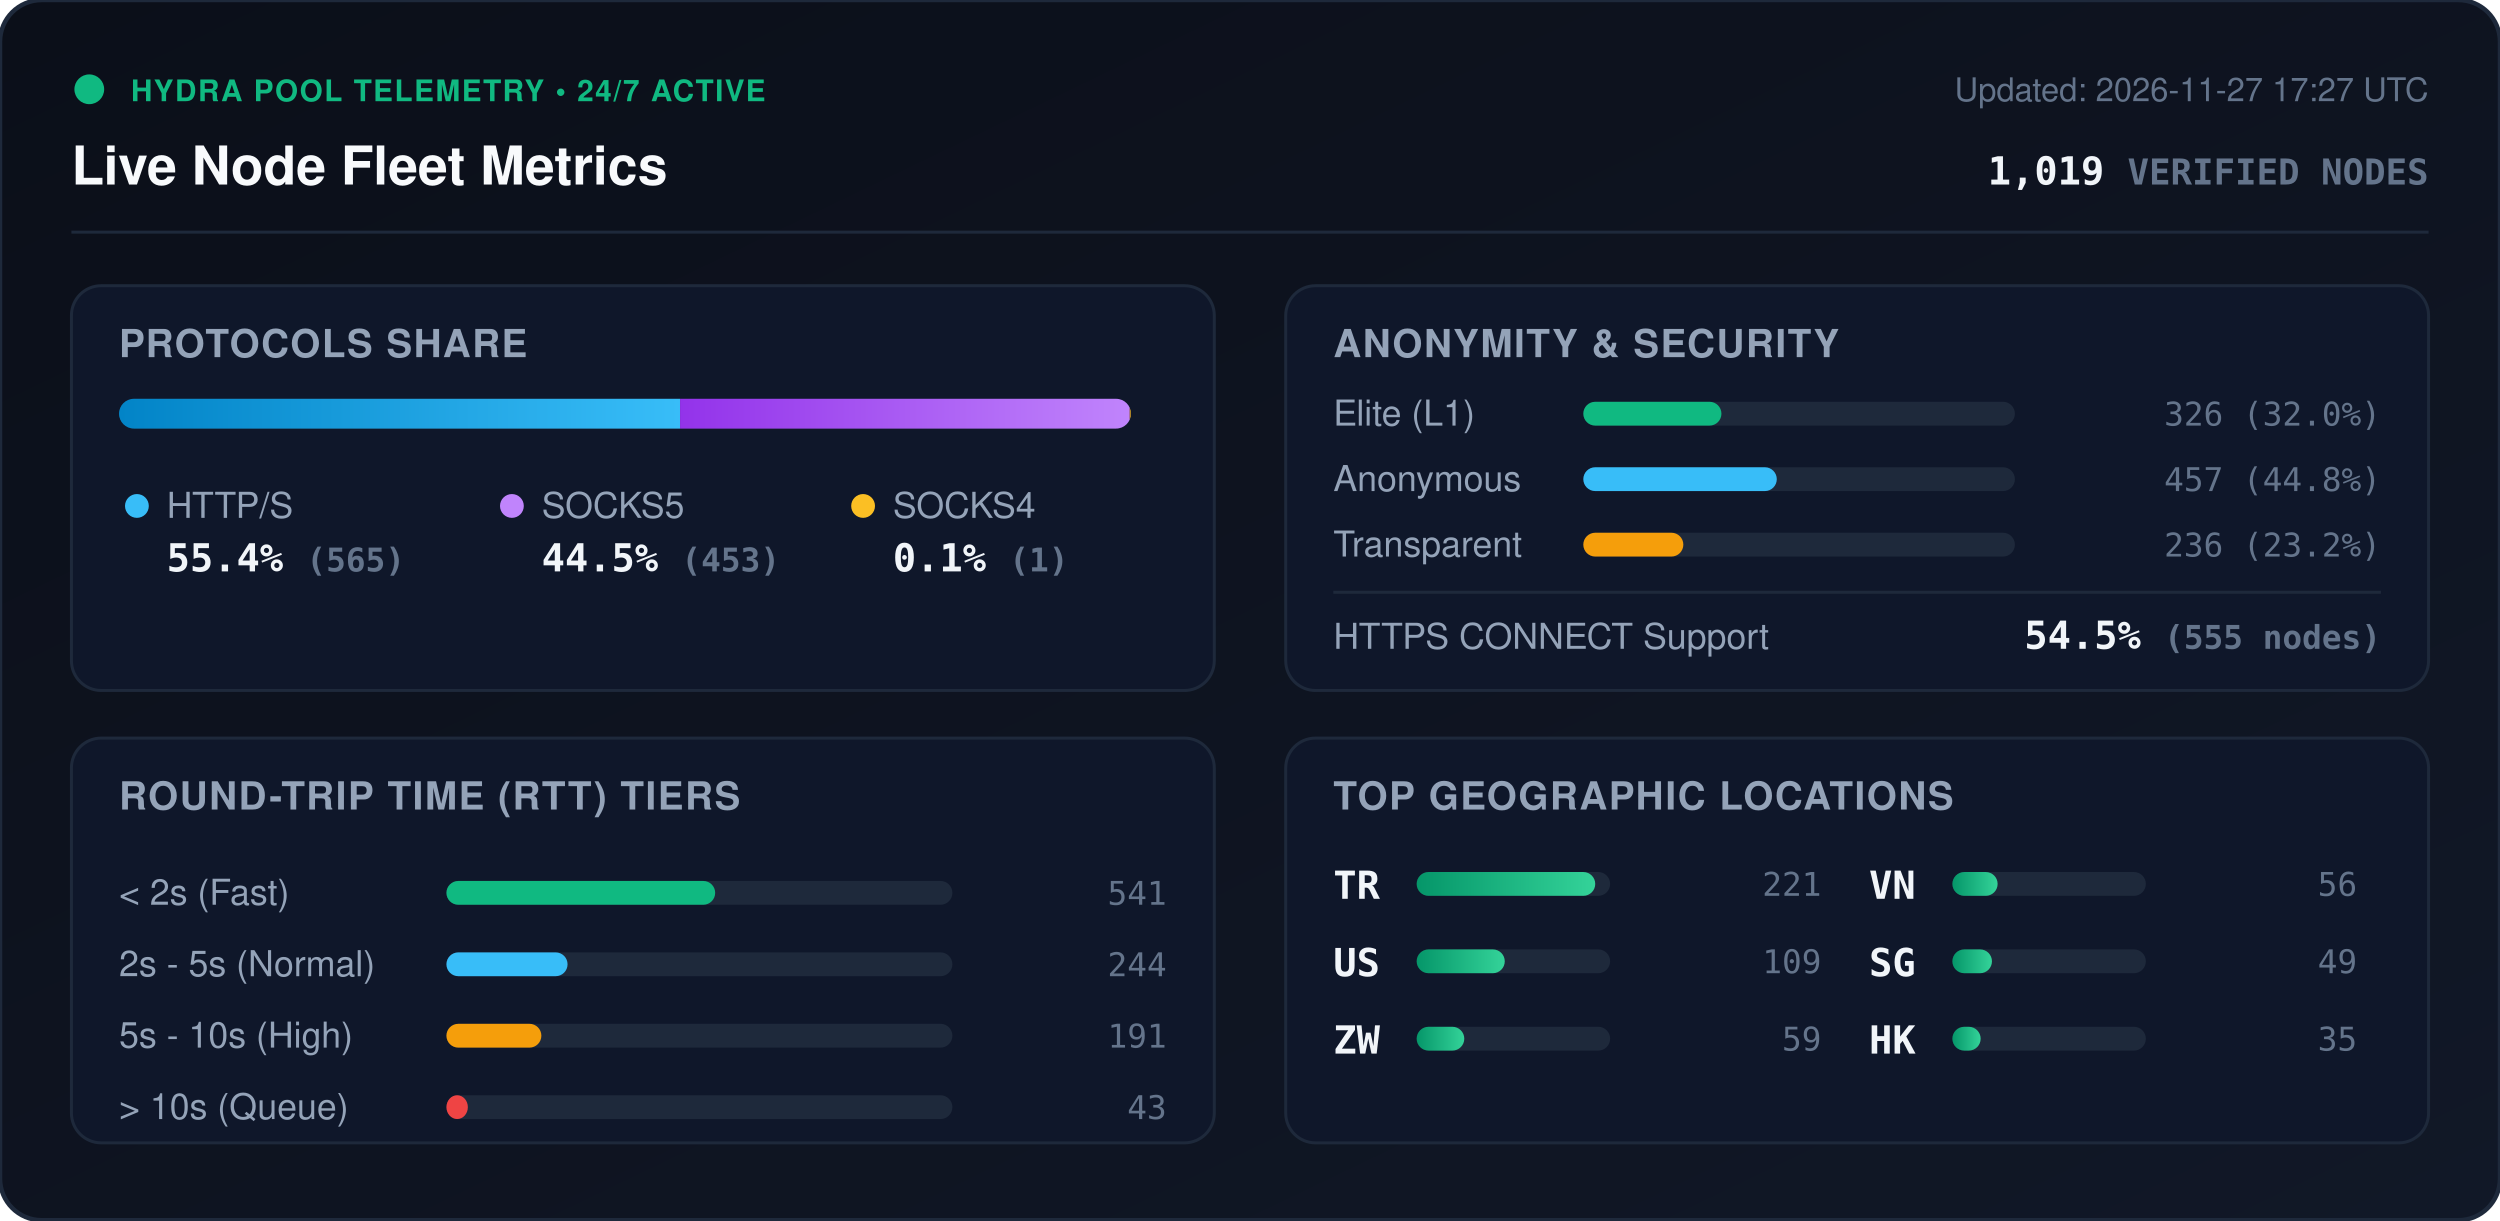
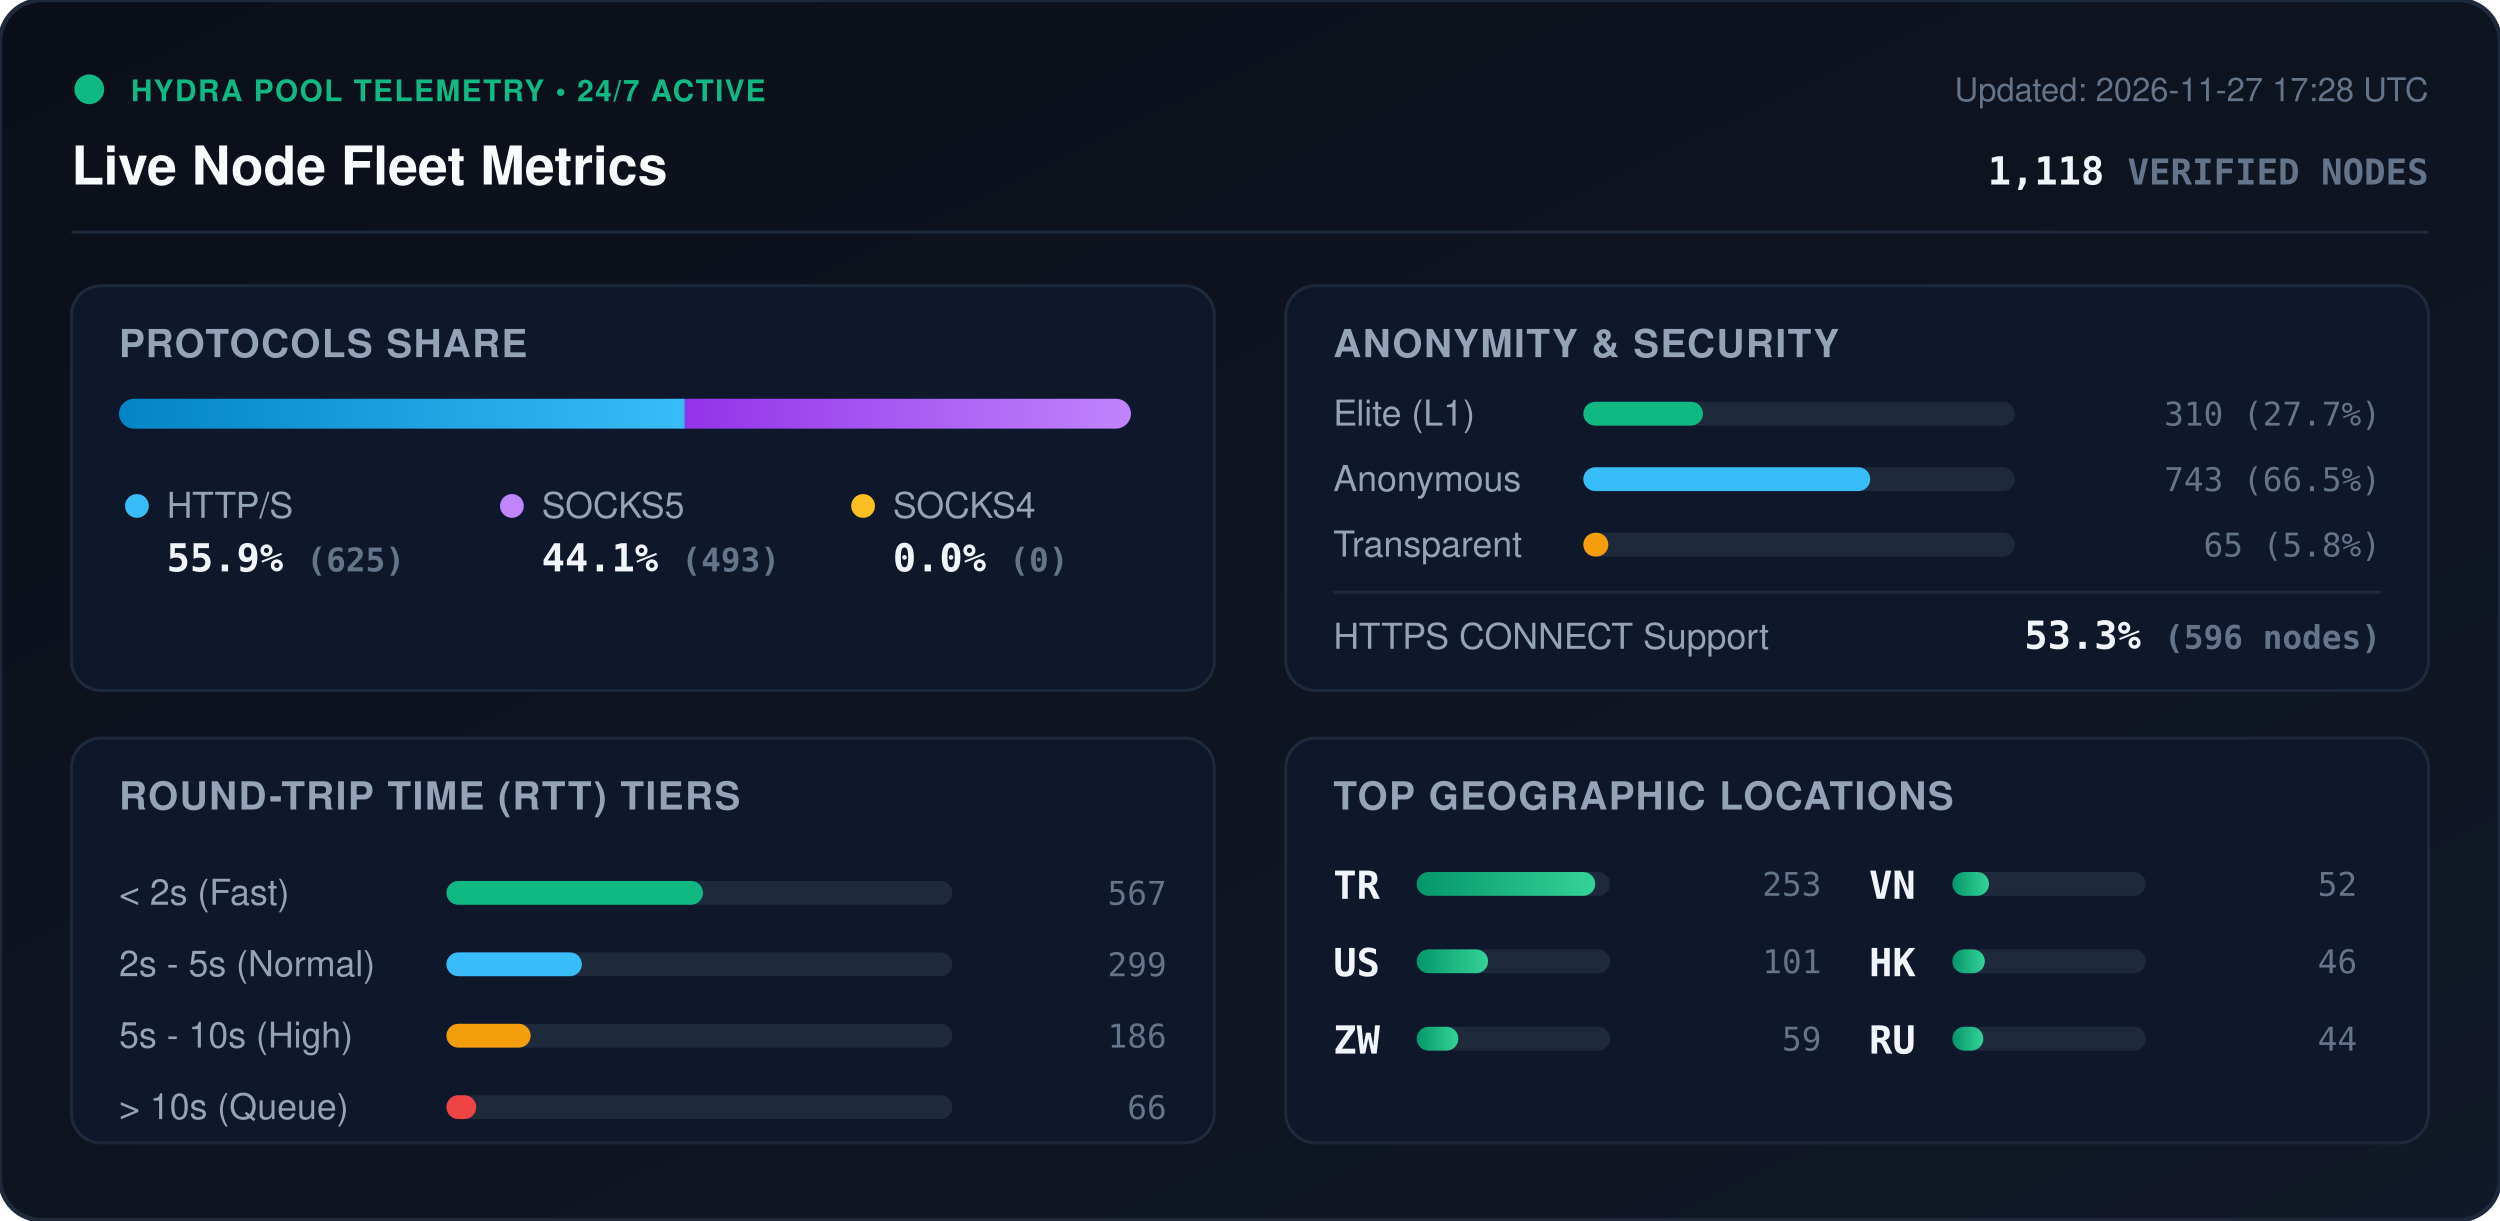
<svg xmlns="http://www.w3.org/2000/svg" viewBox="0 0 840 410" width="840" height="410" style="max-width: 100%; height: auto;">
  <defs>
    <linearGradient id="bg" x1="0%" y1="0%" x2="100%" y2="100%">
      <stop offset="0%" stop-color="#0b0f19" />
      <stop offset="100%" stop-color="#111827" />
    </linearGradient>
    <linearGradient id="bar-http" x1="0%" y1="0%" x2="100%" y2="0%">
      <stop offset="0%" stop-color="#0284c7" />
      <stop offset="100%" stop-color="#38bdf8" />
    </linearGradient>
    <linearGradient id="bar-socks5" x1="0%" y1="0%" x2="100%" y2="0%">
      <stop offset="0%" stop-color="#9333ea" />
      <stop offset="100%" stop-color="#c084fc" />
    </linearGradient>
    <linearGradient id="bar-socks4" x1="0%" y1="0%" x2="100%" y2="0%">
      <stop offset="0%" stop-color="#d97706" />
      <stop offset="100%" stop-color="#fbbf24" />
    </linearGradient>
    <linearGradient id="bar-green" x1="0%" y1="0%" x2="100%" y2="0%">
      <stop offset="0%" stop-color="#059669" />
      <stop offset="100%" stop-color="#34d399" />
    </linearGradient>
    <clipPath id="prog-track-clip">
      <rect width="340.0" height="10" rx="5" />
    </clipPath>
    <style>
      .title { font: 700 18px -apple-system, BlinkMacSystemFont, 'Segoe UI', Helvetica, Arial, sans-serif; fill: #f8fafc; }
      .sub { font: 500 11px -apple-system, BlinkMacSystemFont, 'Segoe UI', Helvetica, Arial, sans-serif; fill: #64748b; }
      .section-hdr { font: 600 13px -apple-system, BlinkMacSystemFont, 'Segoe UI', Helvetica, Arial, sans-serif; fill: #94a3b8; letter-spacing: 0.5px; }
      .metric-val { font: 700 13px -apple-system, BlinkMacSystemFont, 'Segoe UI', Helvetica, Arial, sans-serif; fill: #f1f5f9; }
      .metric-lbl { font: 500 12px -apple-system, BlinkMacSystemFont, 'Segoe UI', Helvetica, Arial, sans-serif; fill: #94a3b8; }
      .badge-txt { font: 700 10px -apple-system, BlinkMacSystemFont, 'Segoe UI', Helvetica, Arial, sans-serif; fill: #10b981; letter-spacing: 0.5px; }
      .mono { font-family: ui-monospace, SFMono-Regular, Menlo, Monaco, Consolas, monospace; }
      .pulse { animation: beacon 2s infinite ease-in-out; }
      @keyframes beacon { 0%, 100% { opacity: 1; } 50% { opacity: 0.35; } }
    </style>
  </defs>
  <rect width="840" height="410" rx="14" fill="url(#bg)" stroke="#1e293b" stroke-width="1.5" />
  <g transform="translate(24, 24)">
    <circle cx="6" cy="6" r="5" fill="#10b981" class="pulse" />
    <text x="20" y="10" class="badge-txt">HYDRA POOL TELEMETRY • 24/7 ACTIVE</text>
    <text x="0" y="38" class="title">Live Node Fleet Metrics</text>
-     <text x="792" y="10" text-anchor="end" class="sub">Updated: 2026-11-27 17:27 UTC</text>
-     <text x="792" y="38" text-anchor="end" class="metric-val mono" fill="#38bdf8">1,019 <tspan font-size="12" fill="#64748b">VERIFIED NODES</tspan>
+     <text x="792" y="10" text-anchor="end" class="sub">Updated: 2026-11-27 17:28 UTC</text>
+     <text x="792" y="38" text-anchor="end" class="metric-val mono" fill="#38bdf8">1,118 <tspan font-size="12" fill="#64748b">VERIFIED NODES</tspan>
    </text>
  </g>
  <line x1="24" y1="78" x2="816" y2="78" stroke="#1e293b" stroke-width="1" />
  <g transform="translate(24, 96)">
    <rect width="384" height="136" rx="10" fill="#0f172a" stroke="#1e293b" />
    <text x="16" y="24" class="section-hdr">PROTOCOLS SHARE</text>
    <g transform="translate(16, 38)">
      <rect width="340.0" height="10" rx="5" fill="#1e293b" />
      <g clip-path="url(#prog-track-clip)">
-         <rect x="0" width="188.5" height="10" fill="url(#bar-http)" />
-         <rect x="188.5" width="151.1" height="10" fill="url(#bar-socks5)" />
-         <rect x="339.6" width="0.3" height="10" fill="url(#bar-socks4)" />
+         <rect x="0" width="190.1" height="10" fill="url(#bar-http)" />
+         <rect x="190.1" width="149.9" height="10" fill="url(#bar-socks5)" />
+         <rect x="340.0" width="0.0" height="10" fill="url(#bar-socks4)" />
      </g>
    </g>
    <g transform="translate(16, 68)">
      <circle cx="6" cy="6" r="4" fill="#38bdf8" />
      <text x="16" y="10" class="metric-lbl">HTTP/S</text>
-       <text x="16" y="28" class="metric-val mono">55.4% <tspan font-size="11" fill="#64748b">(565)</tspan>
+       <text x="16" y="28" class="metric-val mono">55.9% <tspan font-size="11" fill="#64748b">(625)</tspan>
      </text>
      <circle cx="132" cy="6" r="4" fill="#c084fc" />
      <text x="142" y="10" class="metric-lbl">SOCKS5</text>
-       <text x="142" y="28" class="metric-val mono">44.5% <tspan font-size="11" fill="#64748b">(453)</tspan>
+       <text x="142" y="28" class="metric-val mono">44.1% <tspan font-size="11" fill="#64748b">(493)</tspan>
      </text>
      <circle cx="250" cy="6" r="4" fill="#fbbf24" />
      <text x="260" y="10" class="metric-lbl">SOCKS4</text>
-       <text x="260" y="28" class="metric-val mono">0.1% <tspan font-size="11" fill="#64748b">(1)</tspan>
+       <text x="260" y="28" class="metric-val mono">0.0% <tspan font-size="11" fill="#64748b">(0)</tspan>
      </text>
    </g>
  </g>
  <g transform="translate(432, 96)">
    <rect width="384" height="136" rx="10" fill="#0f172a" stroke="#1e293b" />
    <text x="16" y="24" class="section-hdr">ANONYMITY &amp; SECURITY</text>
    <text x="16" y="47" class="metric-lbl">Elite (L1)</text>
    <rect x="100" y="39" width="145.0" height="8" rx="4" fill="#1e293b" />
-     <rect x="100" y="39" width="46.4" height="8" rx="4" fill="#10b981" />
-     <text x="368" y="47" text-anchor="end" class="mono sub" fill="#e2e8f0">326 (32.0%)</text>
+     <rect x="100" y="39" width="40.2" height="8" rx="4" fill="#10b981" />
+     <text x="368" y="47" text-anchor="end" class="mono sub" fill="#e2e8f0">310 (27.7%)</text>
    <text x="16" y="69" class="metric-lbl">Anonymous</text>
    <rect x="100" y="61" width="145.0" height="8" rx="4" fill="#1e293b" />
-     <rect x="100" y="61" width="65.0" height="8" rx="4" fill="#38bdf8" />
-     <text x="368" y="69" text-anchor="end" class="mono sub" fill="#e2e8f0">457 (44.8%)</text>
+     <rect x="100" y="61" width="96.4" height="8" rx="4" fill="#38bdf8" />
+     <text x="368" y="69" text-anchor="end" class="mono sub" fill="#e2e8f0">743 (66.5%)</text>
    <text x="16" y="91" class="metric-lbl">Transparent</text>
    <rect x="100" y="83" width="145.0" height="8" rx="4" fill="#1e293b" />
-     <rect x="100" y="83" width="33.6" height="8" rx="4" fill="#f59e0b" />
-     <text x="368" y="91" text-anchor="end" class="mono sub" fill="#e2e8f0">236 (23.2%)</text>
+     <rect x="100" y="83" width="8.4" height="8" rx="4" fill="#f59e0b" />
+     <text x="368" y="91" text-anchor="end" class="mono sub" fill="#e2e8f0">65 (5.8%)</text>
    <line x1="16" y1="103" x2="368" y2="103" stroke="#1e293b" stroke-width="1" />
    <text x="16" y="122" class="metric-lbl">HTTPS CONNECT Support</text>
-     <text x="368" y="122" text-anchor="end" class="metric-val mono" fill="#34d399">54.5% <tspan font-size="11" fill="#64748b">(555 nodes)</tspan>
+     <text x="368" y="122" text-anchor="end" class="metric-val mono" fill="#34d399">53.3% <tspan font-size="11" fill="#64748b">(596 nodes)</tspan>
    </text>
  </g>
  <g transform="translate(24, 248)">
    <rect width="384" height="136" rx="10" fill="#0f172a" stroke="#1e293b" />
    <text x="16" y="24" class="section-hdr">ROUND-TRIP TIME (RTT) TIERS</text>
    <g transform="translate(16, 42)">
      <text x="0" y="14" class="metric-lbl">&lt; 2s (Fast)</text>
      <rect x="110" y="6" width="170" height="8" rx="4" fill="#1e293b" />
-       <rect x="110" y="6" width="90.3" height="8" rx="4" fill="#10b981" />
-       <text x="352" y="14" text-anchor="end" class="mono sub">541</text>
+       <rect x="110" y="6" width="86.2" height="8" rx="4" fill="#10b981" />
+       <text x="352" y="14" text-anchor="end" class="mono sub">567</text>
      <text x="0" y="38" class="metric-lbl">2s - 5s (Normal)</text>
      <rect x="110" y="30" width="170" height="8" rx="4" fill="#1e293b" />
-       <rect x="110" y="30" width="40.7" height="8" rx="4" fill="#38bdf8" />
-       <text x="352" y="38" text-anchor="end" class="mono sub">244</text>
+       <rect x="110" y="30" width="45.5" height="8" rx="4" fill="#38bdf8" />
+       <text x="352" y="38" text-anchor="end" class="mono sub">299</text>
      <text x="0" y="62" class="metric-lbl">5s - 10s (High)</text>
      <rect x="110" y="54" width="170" height="8" rx="4" fill="#1e293b" />
-       <rect x="110" y="54" width="31.9" height="8" rx="4" fill="#f59e0b" />
-       <text x="352" y="62" text-anchor="end" class="mono sub">191</text>
+       <rect x="110" y="54" width="28.3" height="8" rx="4" fill="#f59e0b" />
+       <text x="352" y="62" text-anchor="end" class="mono sub">186</text>
      <text x="0" y="86" class="metric-lbl">&gt; 10s (Queue)</text>
      <rect x="110" y="78" width="170" height="8" rx="4" fill="#1e293b" />
-       <rect x="110" y="78" width="7.2" height="8" rx="4" fill="#ef4444" />
-       <text x="352" y="86" text-anchor="end" class="mono sub">43</text>
+       <rect x="110" y="78" width="10.0" height="8" rx="4" fill="#ef4444" />
+       <text x="352" y="86" text-anchor="end" class="mono sub">66</text>
    </g>
  </g>
  <g transform="translate(432, 248)">
    <rect width="384" height="136" rx="10" fill="#0f172a" stroke="#1e293b" />
    <text x="16" y="24" class="section-hdr">TOP GEOGRAPHIC LOCATIONS</text>
    <g transform="translate(16, 42)">
      <g transform="translate(0, 0)">
        <text x="0" y="12" class="mono metric-val" font-size="12">TR</text>
        <rect x="28" y="3" width="65" height="8" rx="4" fill="#1e293b" />
        <rect x="28" y="3" width="60.0" height="8" rx="4" fill="url(#bar-green)" />
-         <text x="164" y="11" text-anchor="end" class="mono sub">221</text>
+         <text x="164" y="11" text-anchor="end" class="mono sub">253</text>
      </g>
      <g transform="translate(0, 26)">
        <text x="0" y="12" class="mono metric-val" font-size="12">US</text>
        <rect x="28" y="3" width="65" height="8" rx="4" fill="#1e293b" />
-         <rect x="28" y="3" width="29.6" height="8" rx="4" fill="url(#bar-green)" />
-         <text x="164" y="11" text-anchor="end" class="mono sub">109</text>
+         <rect x="28" y="3" width="24.0" height="8" rx="4" fill="url(#bar-green)" />
+         <text x="164" y="11" text-anchor="end" class="mono sub">101</text>
      </g>
      <g transform="translate(0, 52)">
        <text x="0" y="12" class="mono metric-val" font-size="12">ZW</text>
        <rect x="28" y="3" width="65" height="8" rx="4" fill="#1e293b" />
-         <rect x="28" y="3" width="16.0" height="8" rx="4" fill="url(#bar-green)" />
+         <rect x="28" y="3" width="14.0" height="8" rx="4" fill="url(#bar-green)" />
        <text x="164" y="11" text-anchor="end" class="mono sub">59</text>
      </g>
      <g transform="translate(180, 0)">
        <text x="0" y="12" class="mono metric-val" font-size="12">VN</text>
        <rect x="28" y="3" width="65" height="8" rx="4" fill="#1e293b" />
-         <rect x="28" y="3" width="15.2" height="8" rx="4" fill="url(#bar-green)" />
-         <text x="164" y="11" text-anchor="end" class="mono sub">56</text>
+         <rect x="28" y="3" width="12.3" height="8" rx="4" fill="url(#bar-green)" />
+         <text x="164" y="11" text-anchor="end" class="mono sub">52</text>
      </g>
      <g transform="translate(180, 26)">
-         <text x="0" y="12" class="mono metric-val" font-size="12">SG</text>
+         <text x="0" y="12" class="mono metric-val" font-size="12">HK</text>
        <rect x="28" y="3" width="65" height="8" rx="4" fill="#1e293b" />
-         <rect x="28" y="3" width="13.3" height="8" rx="4" fill="url(#bar-green)" />
-         <text x="164" y="11" text-anchor="end" class="mono sub">49</text>
+         <rect x="28" y="3" width="10.9" height="8" rx="4" fill="url(#bar-green)" />
+         <text x="164" y="11" text-anchor="end" class="mono sub">46</text>
      </g>
      <g transform="translate(180, 52)">
-         <text x="0" y="12" class="mono metric-val" font-size="12">HK</text>
+         <text x="0" y="12" class="mono metric-val" font-size="12">RU</text>
        <rect x="28" y="3" width="65" height="8" rx="4" fill="#1e293b" />
-         <rect x="28" y="3" width="9.5" height="8" rx="4" fill="url(#bar-green)" />
-         <text x="164" y="11" text-anchor="end" class="mono sub">35</text>
+         <rect x="28" y="3" width="10.4" height="8" rx="4" fill="url(#bar-green)" />
+         <text x="164" y="11" text-anchor="end" class="mono sub">44</text>
      </g>
    </g>
  </g>
</svg>
